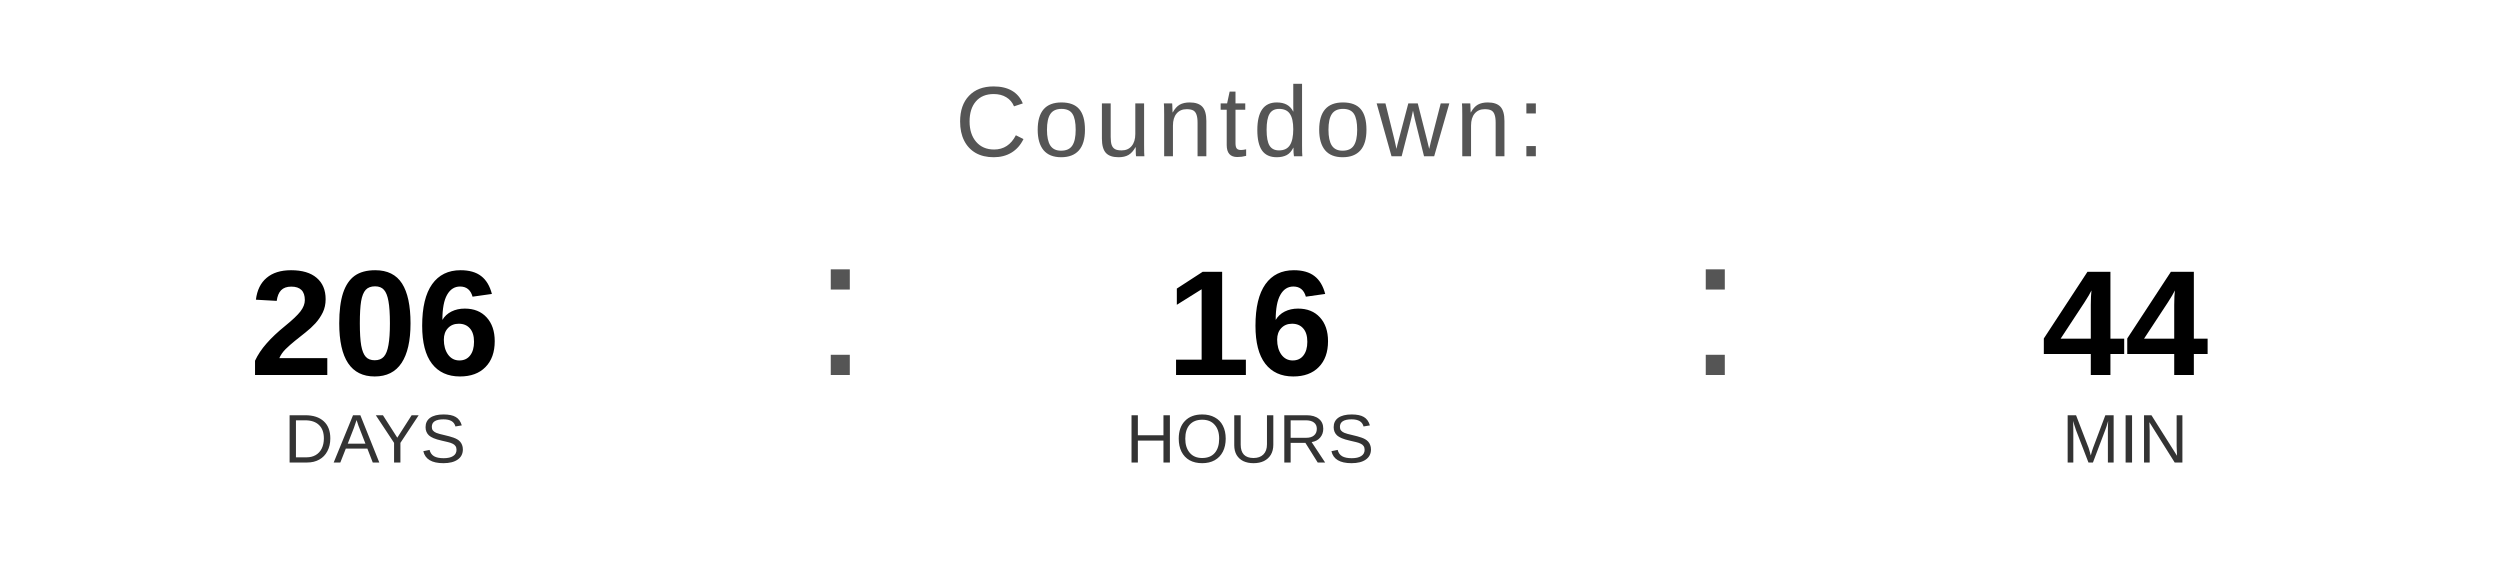
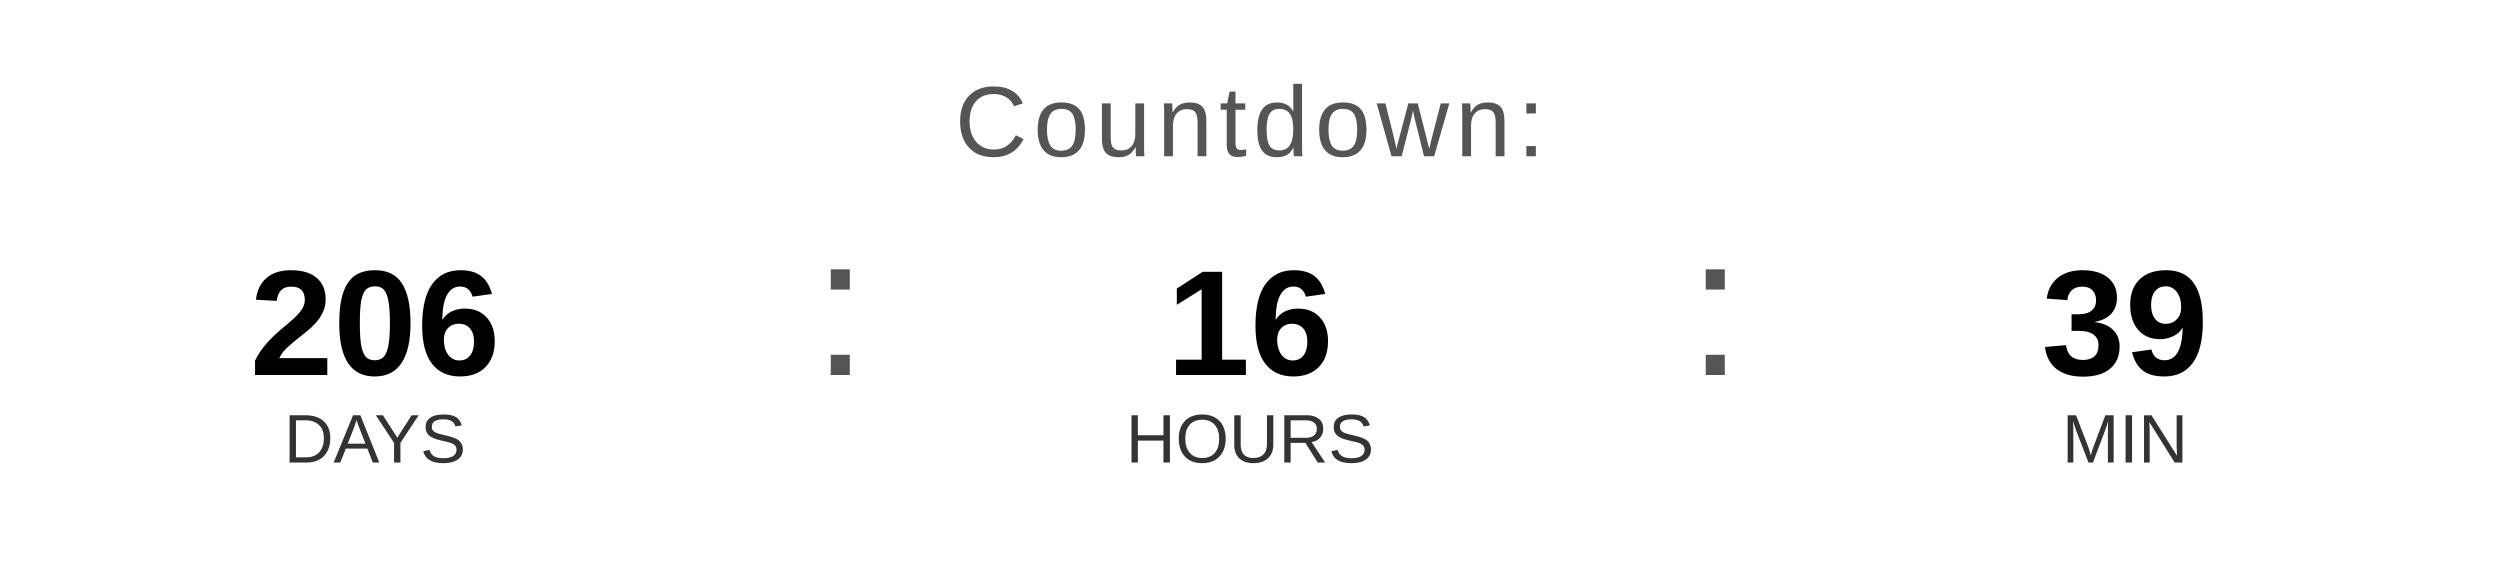
<svg xmlns="http://www.w3.org/2000/svg" width="400" height="90" viewBox="0 0 400 90">
  <text x="200" y="25" font-family="Arial, Helvetica, sans-serif" font-size="16" fill="#555555" text-anchor="middle" letter-spacing="1">
    Countdown:
  </text>
  <text x="60" y="60" font-family="Arial, Helvetica, sans-serif" font-size="24" font-weight="bold" fill="#000000" text-anchor="middle">206</text>
  <text x="60" y="74" font-family="Arial, Helvetica, sans-serif" font-size="11" fill="#333333" text-anchor="middle">DAYS</text>
  <text x="130" y="60" font-family="Arial, sans-serif" font-size="32" fill="#555555">:</text>
  <text x="200" y="60" font-family="Arial, Helvetica, sans-serif" font-size="24" font-weight="bold" fill="#000000" text-anchor="middle">16</text>
  <text x="200" y="74" font-family="Arial, Helvetica, sans-serif" font-size="11" fill="#333333" text-anchor="middle">HOURS</text>
  <text x="270" y="60" font-family="Arial, sans-serif" font-size="32" fill="#555555">:</text>
-   <text x="340" y="60" font-family="Arial, Helvetica, sans-serif" font-size="24" font-weight="bold" fill="#000000" text-anchor="middle">44</text>
+   <text x="340" y="60" font-family="Arial, Helvetica, sans-serif" font-size="24" font-weight="bold" fill="#000000" text-anchor="middle">39</text>
  <text x="340" y="74" font-family="Arial, Helvetica, sans-serif" font-size="11" fill="#333333" text-anchor="middle">MIN</text>
</svg>
